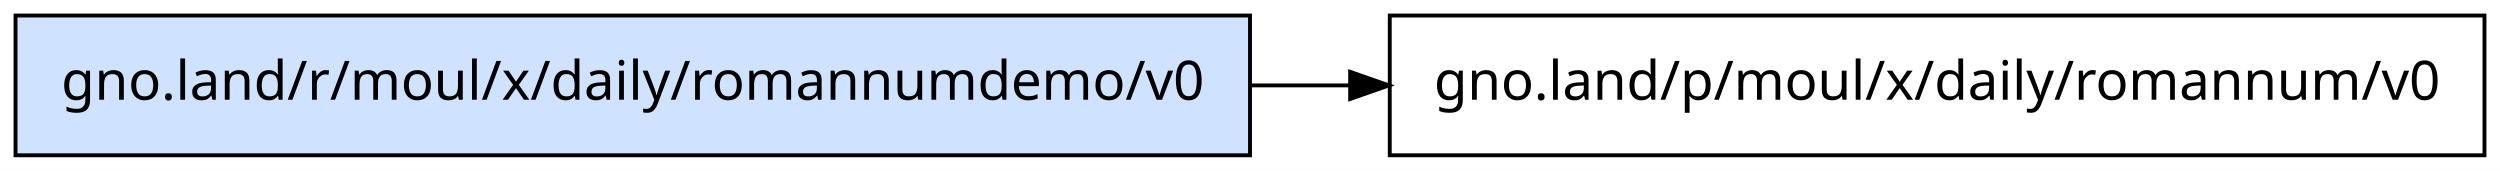
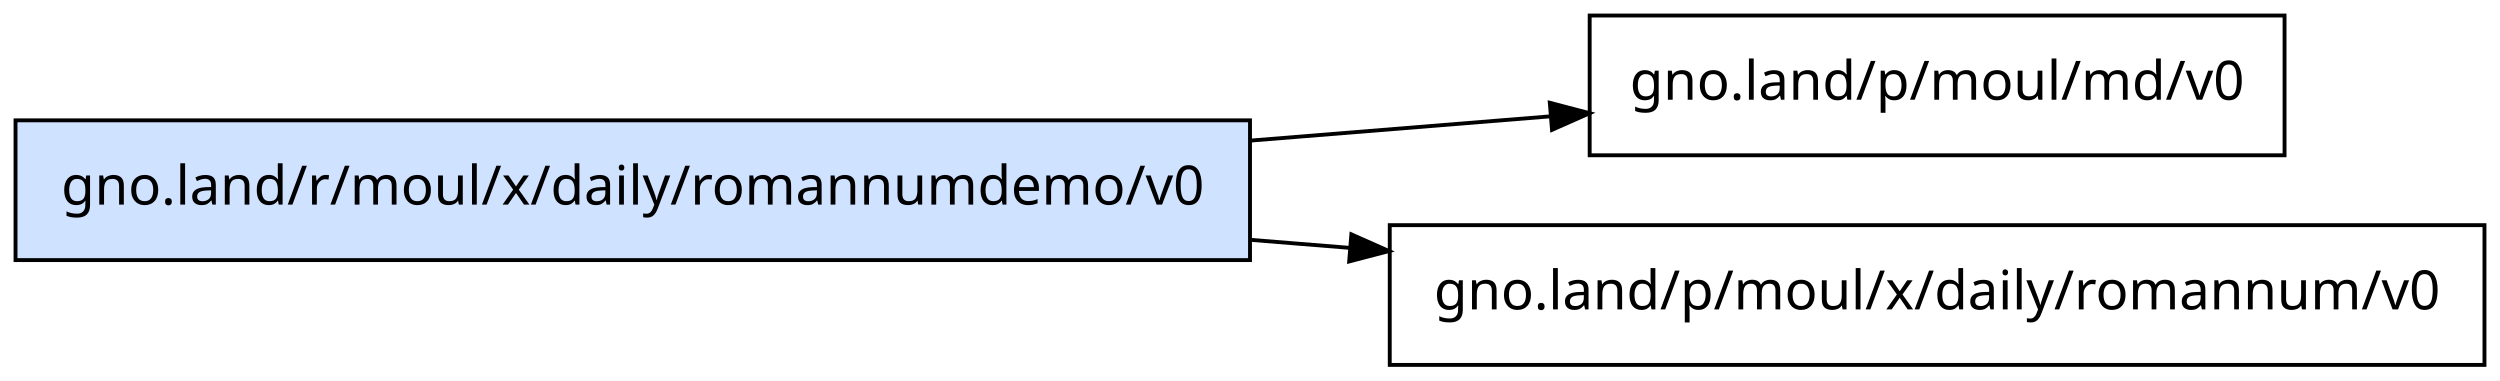
- <svg xmlns="http://www.w3.org/2000/svg" width="644pt" height="44pt" viewBox="0.00 0.00 644.00 44.00">
-   <g id="graph0" class="graph" transform="scale(1 1) rotate(0) translate(4 40)">
-     <polygon fill="white" stroke="transparent" points="-4,4 -4,-40 640,-40 640,4 -4,4" />
+ <svg xmlns="http://www.w3.org/2000/svg" width="644pt" height="98pt" viewBox="0.00 0.00 644.00 98.00">
+   <g id="graph0" class="graph" transform="scale(1 1) rotate(0) translate(4 94)">
+     <polygon fill="white" stroke="transparent" points="-4,4 -4,-94 640,-94 640,4 -4,4" />
    <g id="node1" class="node">
-       <polygon fill="#cfe2ff" stroke="black" points="318,-36 0,-36 0,0 318,0 318,-36" />
-       <text text-anchor="middle" x="159" y="-14.3" font-family="sans-serif" font-size="14.00">gno.land/r/moul/x/daily/romannumdemo/v0</text>
+       <polygon fill="#cfe2ff" stroke="black" points="318,-63 0,-63 0,-27 318,-27 318,-63" />
+       <text text-anchor="middle" x="159" y="-41.3" font-family="sans-serif" font-size="14.00">gno.land/r/moul/x/daily/romannumdemo/v0</text>
    </g>
    <g id="node2" class="node">
+       <polygon fill="none" stroke="black" points="584.5,-90 405.5,-90 405.5,-54 584.5,-54 584.5,-90" />
+       <text text-anchor="middle" x="495" y="-68.3" font-family="sans-serif" font-size="14.00">gno.land/p/moul/md/v0</text>
+     </g>
+     <g id="edge1" class="edge">
+       <path fill="none" stroke="black" d="M318.2,-57.79C344.46,-59.91 371.01,-62.06 395.25,-64.02" />
+       <polygon fill="black" stroke="black" points="395.23,-67.53 405.48,-64.84 395.8,-60.55 395.23,-67.53" />
+     </g>
+     <g id="node3" class="node">
      <polygon fill="none" stroke="black" points="636,-36 354,-36 354,0 636,0 636,-36" />
      <text text-anchor="middle" x="495" y="-14.3" font-family="sans-serif" font-size="14.00">gno.land/p/moul/x/daily/romannum/v0</text>
    </g>
-     <g id="edge1" class="edge">
-       <path fill="none" stroke="black" d="M318.2,-18C326.65,-18 335.13,-18 343.55,-18" />
-       <polygon fill="black" stroke="black" points="343.8,-21.5 353.8,-18 343.8,-14.5 343.8,-21.5" />
+     <g id="edge2" class="edge">
+       <path fill="none" stroke="black" d="M318.2,-32.21C326.65,-31.53 335.13,-30.84 343.55,-30.16" />
+       <polygon fill="black" stroke="black" points="344.11,-33.63 353.8,-29.33 343.55,-26.65 344.11,-33.63" />
    </g>
  </g>
</svg>
